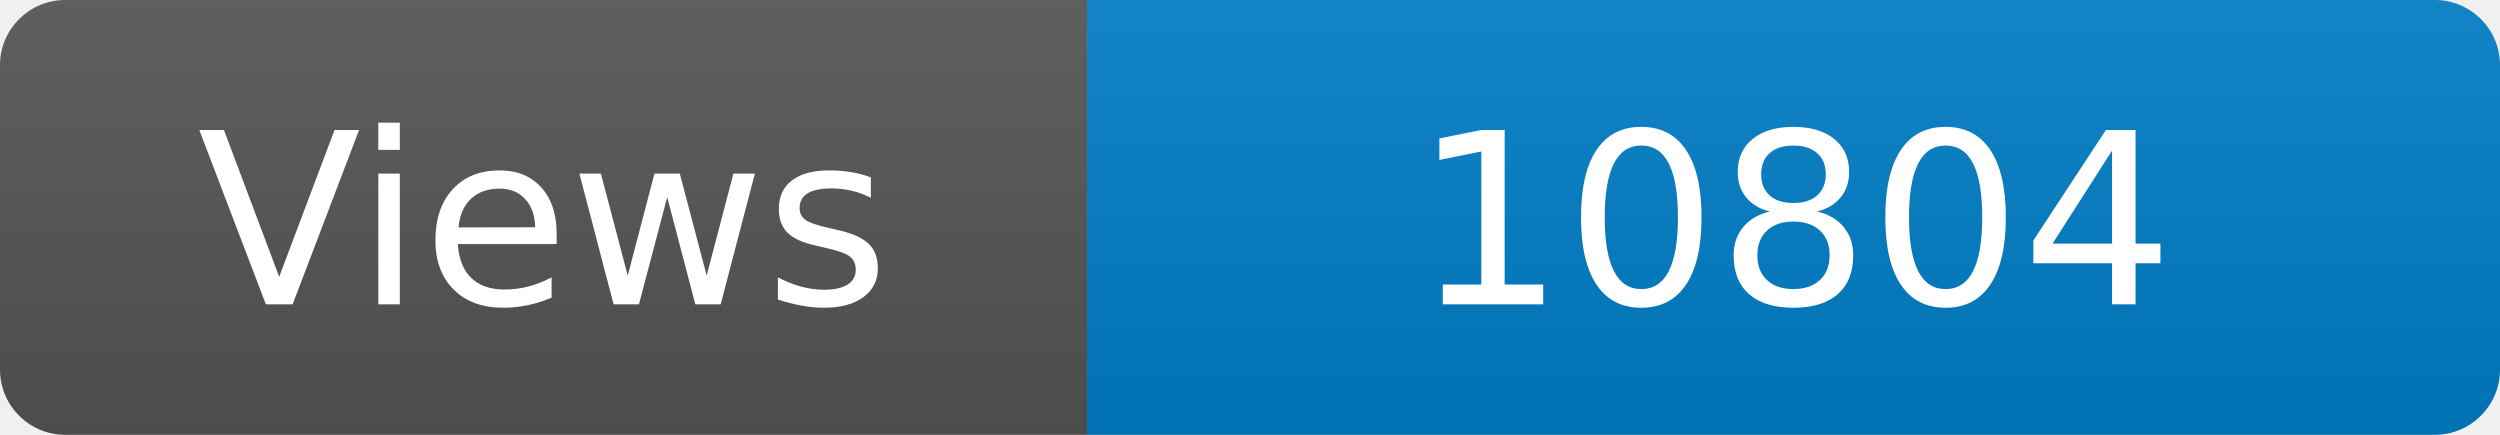
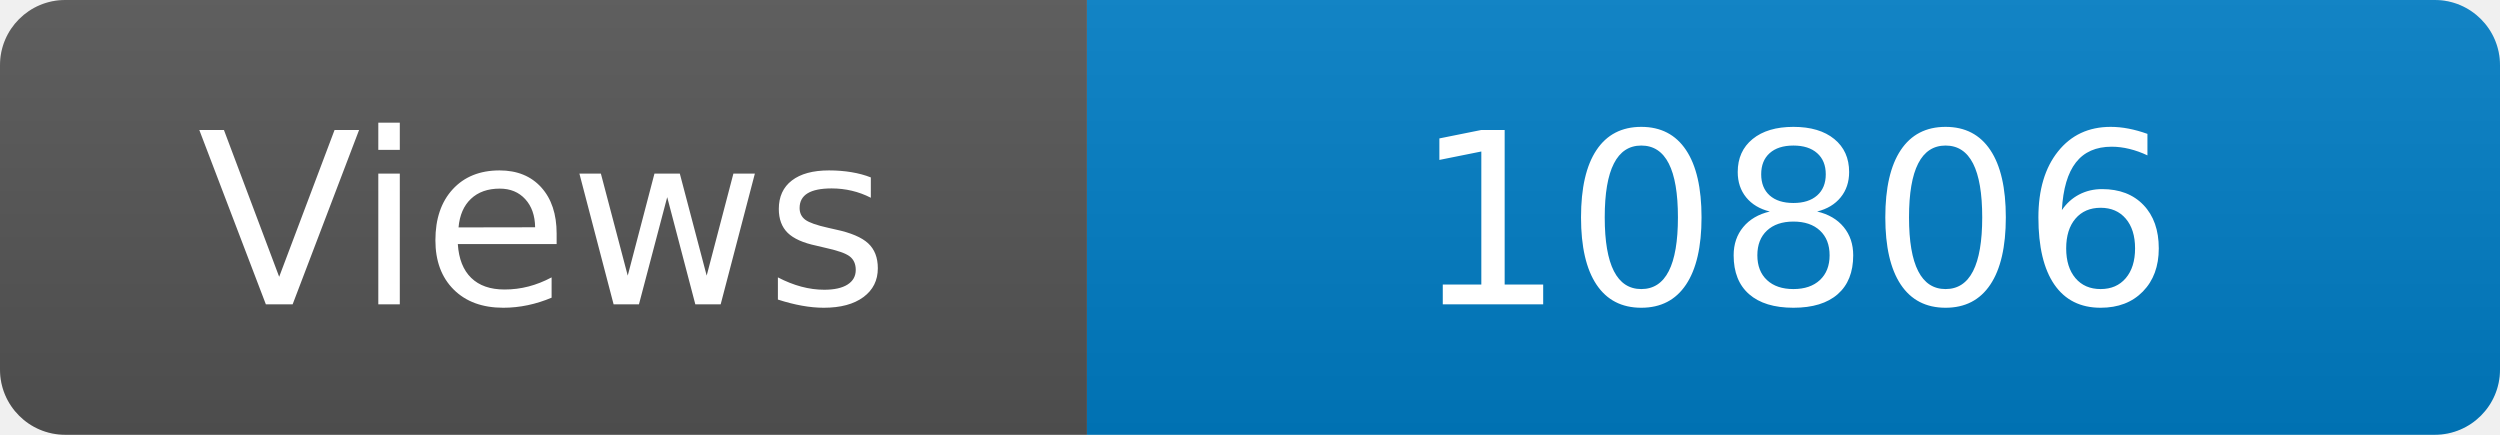
<svg xmlns="http://www.w3.org/2000/svg" width="115" height="20" role="img" aria-label="Maintained?: yes">
  <linearGradient id="s" x2="0" y2="100%">
    <stop offset="0" stop-color="#bbb" stop-opacity=".1" />
    <stop offset="1" stop-opacity=".1" />
  </linearGradient>
  <clipPath id="r">
    <rect width="115" height="20" rx="3" fill="#fff" />
  </clipPath>
  <g clip-path="url(#r)">
    <rect width="50" height="20" fill="#555" />
    <rect x="50" width="160" height="20" fill="#007ec6" />
    <rect width="115" height="20" fill="url(#s)" />
  </g>
  <g fill="#fff" text-anchor="middle" font-family="Verdana,Geneva,DejaVu Sans,sans-serif" font-size="110">
    <text x="250" y="140" transform="scale(.1)" fill="#fff">Views</text>
-     <text x="825" y="140" transform="scale(.1)" fill="#fff">10804</text>
+     <text x="825" y="140" transform="scale(.1)" fill="#fff">10806</text>
  </g>
</svg>
